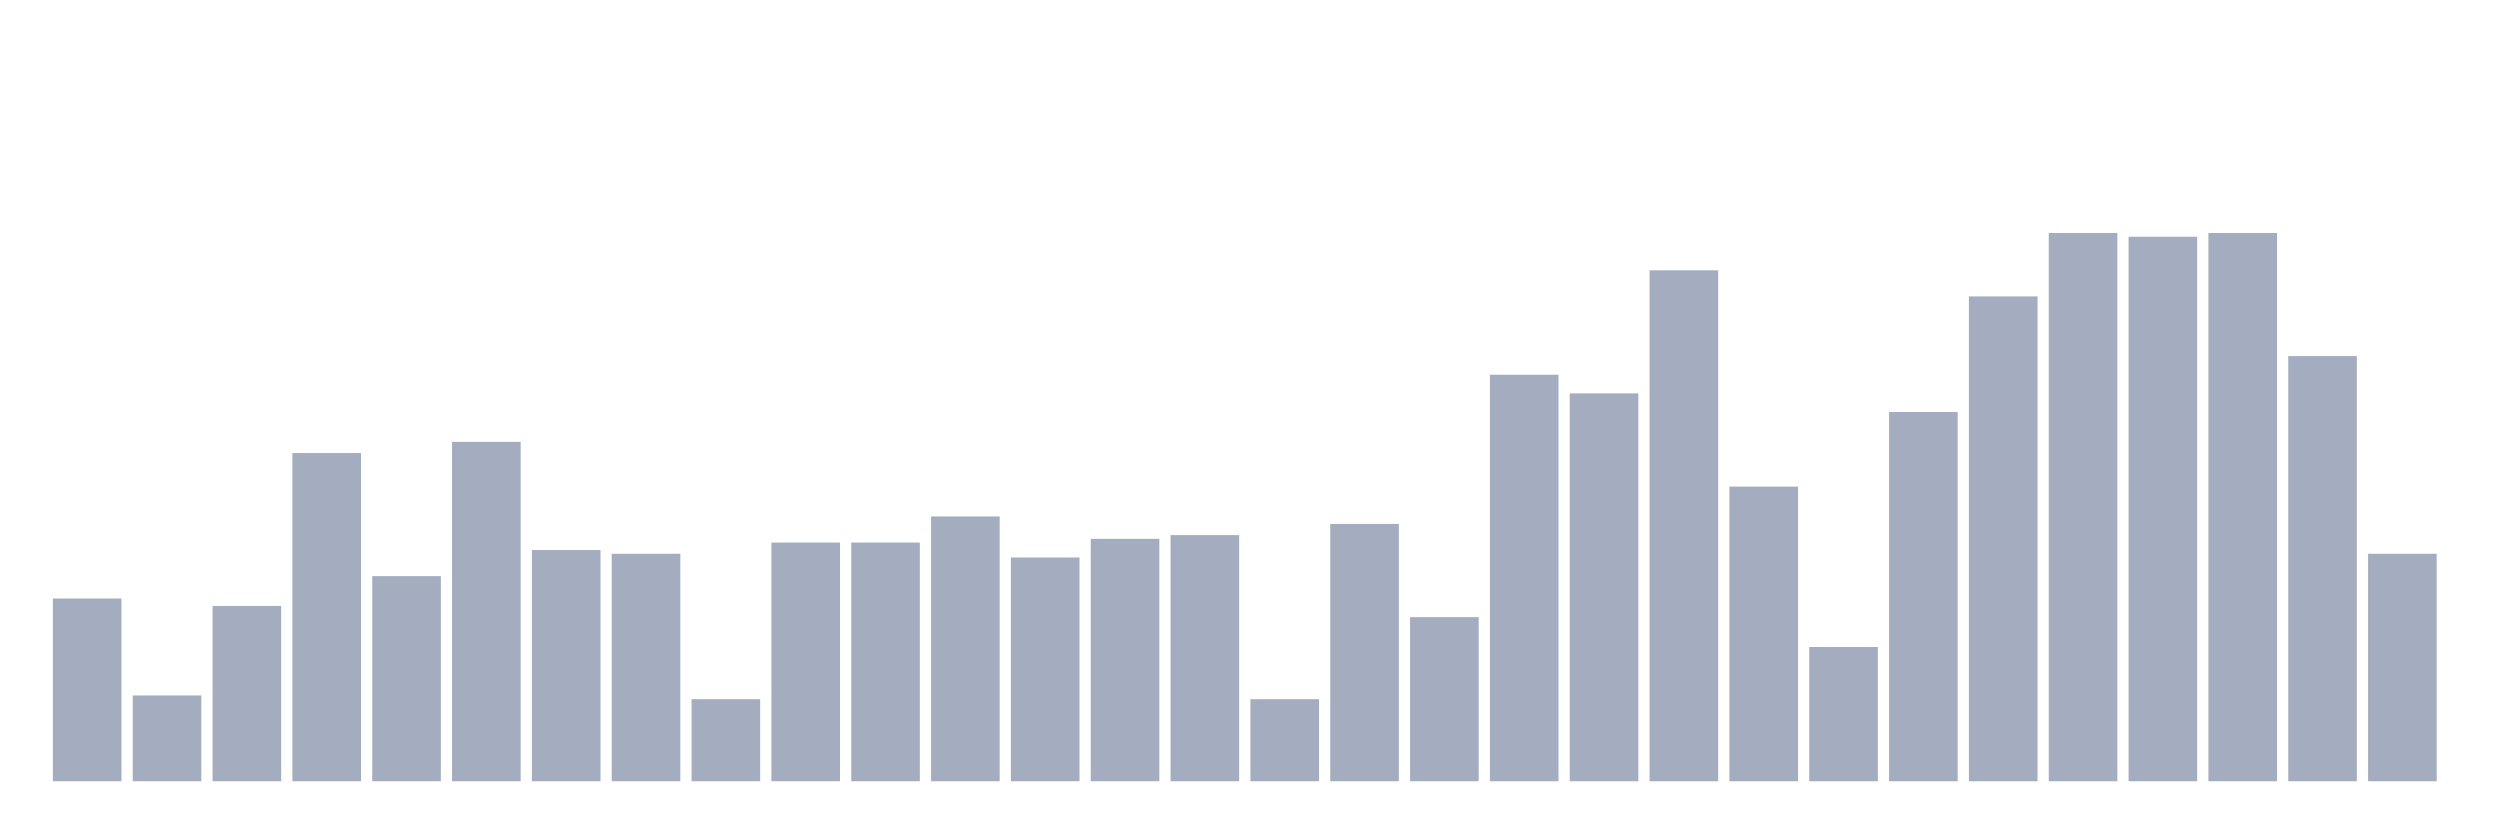
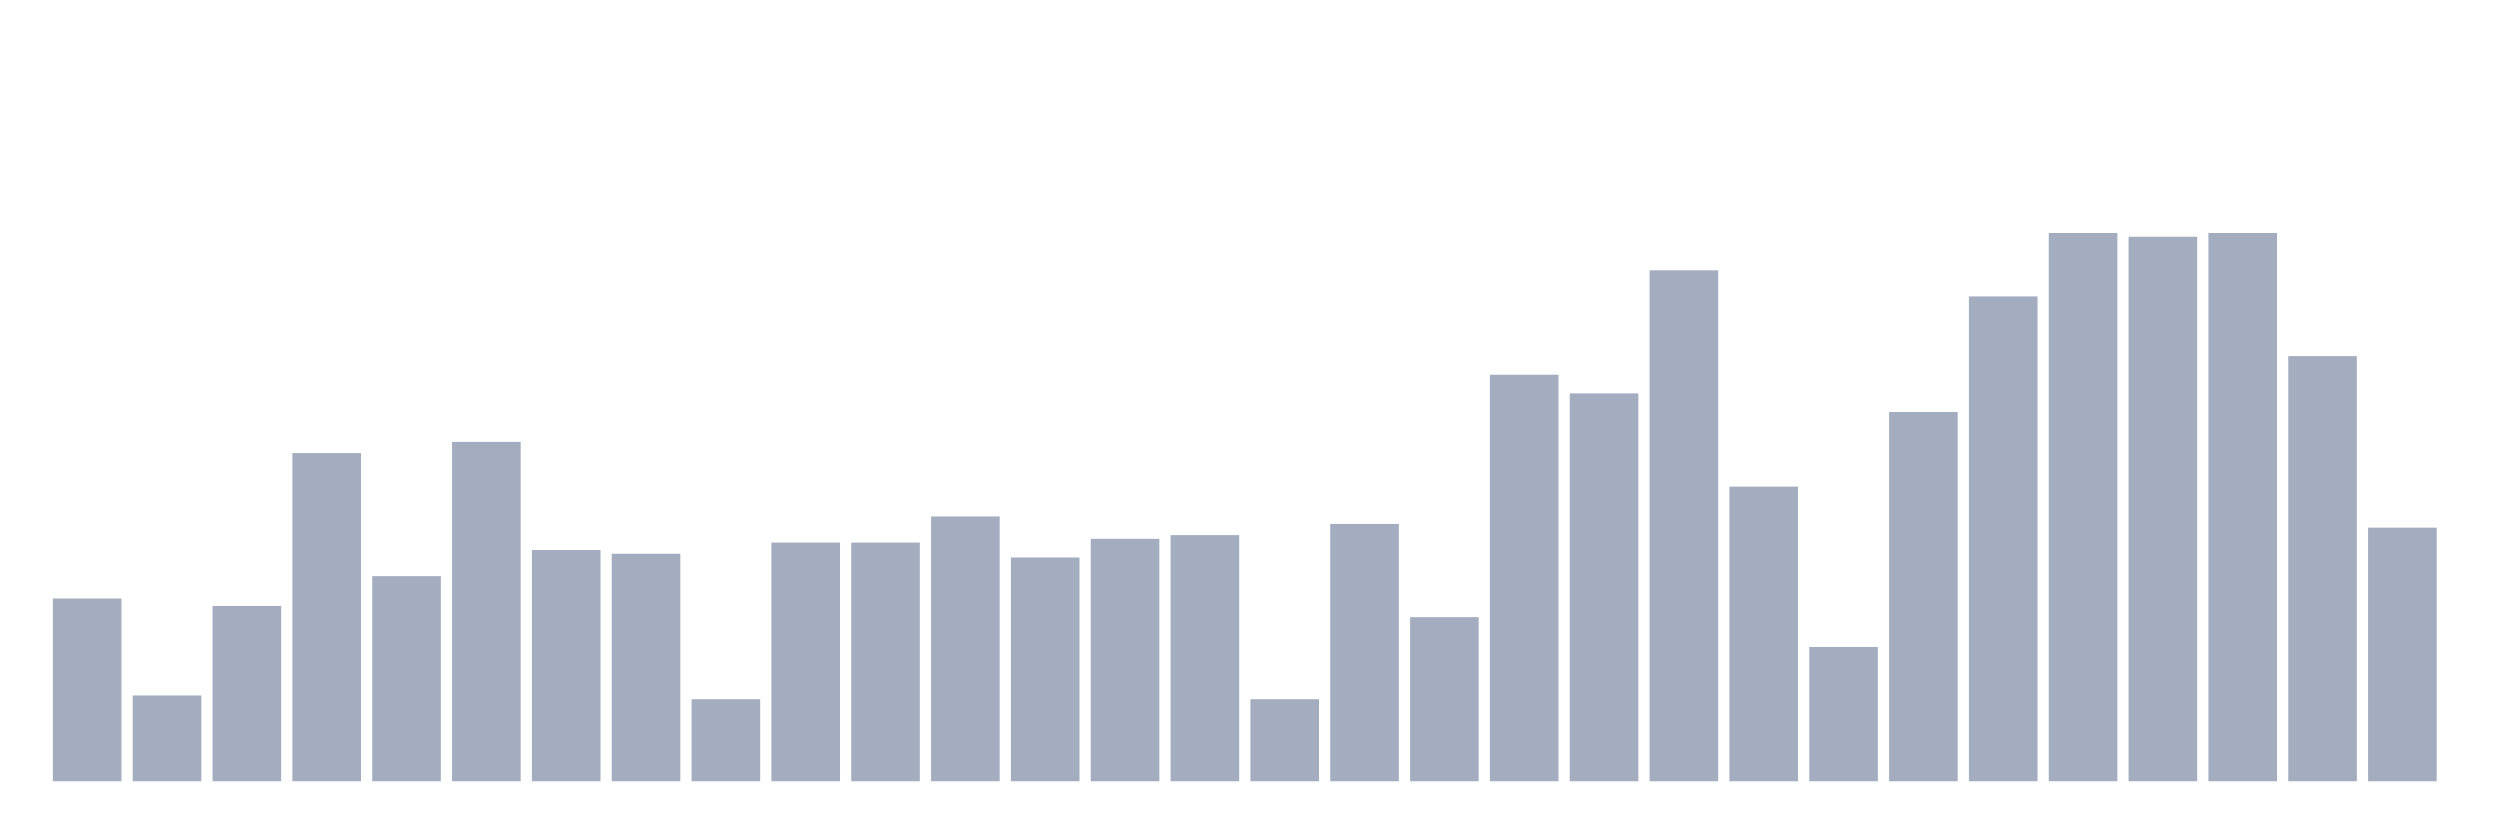
<svg xmlns="http://www.w3.org/2000/svg" viewBox="0 0 480 160">
  <g transform="translate(10,10)">
    <rect class="bar" x="0.153" width="13.175" y="104.912" height="35.088" fill="rgb(164,173,192)" />
    <rect class="bar" x="15.482" width="13.175" y="123.53" height="16.47" fill="rgb(164,173,192)" />
    <rect class="bar" x="30.81" width="13.175" y="106.344" height="33.656" fill="rgb(164,173,192)" />
    <rect class="bar" x="46.138" width="13.175" y="76.985" height="63.015" fill="rgb(164,173,192)" />
    <rect class="bar" x="61.466" width="13.175" y="100.616" height="39.384" fill="rgb(164,173,192)" />
    <rect class="bar" x="76.794" width="13.175" y="74.837" height="65.163" fill="rgb(164,173,192)" />
    <rect class="bar" x="92.123" width="13.175" y="95.603" height="44.397" fill="rgb(164,173,192)" />
    <rect class="bar" x="107.451" width="13.175" y="96.319" height="43.681" fill="rgb(164,173,192)" />
    <rect class="bar" x="122.779" width="13.175" y="124.246" height="15.754" fill="rgb(164,173,192)" />
    <rect class="bar" x="138.107" width="13.175" y="94.171" height="45.829" fill="rgb(164,173,192)" />
    <rect class="bar" x="153.436" width="13.175" y="94.171" height="45.829" fill="rgb(164,173,192)" />
    <rect class="bar" x="168.764" width="13.175" y="89.159" height="50.841" fill="rgb(164,173,192)" />
    <rect class="bar" x="184.092" width="13.175" y="97.035" height="42.965" fill="rgb(164,173,192)" />
    <rect class="bar" x="199.42" width="13.175" y="93.455" height="46.545" fill="rgb(164,173,192)" />
    <rect class="bar" x="214.748" width="13.175" y="92.739" height="47.261" fill="rgb(164,173,192)" />
    <rect class="bar" x="230.077" width="13.175" y="124.246" height="15.754" fill="rgb(164,173,192)" />
    <rect class="bar" x="245.405" width="13.175" y="90.591" height="49.409" fill="rgb(164,173,192)" />
    <rect class="bar" x="260.733" width="13.175" y="108.493" height="31.507" fill="rgb(164,173,192)" />
    <rect class="bar" x="276.061" width="13.175" y="61.948" height="78.052" fill="rgb(164,173,192)" />
    <rect class="bar" x="291.39" width="13.175" y="65.528" height="74.472" fill="rgb(164,173,192)" />
    <rect class="bar" x="306.718" width="13.175" y="41.898" height="98.102" fill="rgb(164,173,192)" />
    <rect class="bar" x="322.046" width="13.175" y="83.43" height="56.57" fill="rgb(164,173,192)" />
    <rect class="bar" x="337.374" width="13.175" y="114.221" height="25.779" fill="rgb(164,173,192)" />
    <rect class="bar" x="352.702" width="13.175" y="69.108" height="70.892" fill="rgb(164,173,192)" />
    <rect class="bar" x="368.031" width="13.175" y="46.91" height="93.09" fill="rgb(164,173,192)" />
    <rect class="bar" x="383.359" width="13.175" y="34.737" height="105.263" fill="rgb(164,173,192)" />
    <rect class="bar" x="398.687" width="13.175" y="35.453" height="104.547" fill="rgb(164,173,192)" />
    <rect class="bar" x="414.015" width="13.175" y="34.737" height="105.263" fill="rgb(164,173,192)" />
    <rect class="bar" x="429.344" width="13.175" y="58.367" height="81.633" fill="rgb(164,173,192)" />
-     <rect class="bar" x="444.672" width="13.175" y="96.319" height="43.681" fill="rgb(164,173,192)" />
+     <rect class="bar" x="444.672" width="13.175" y="91.307" height="48.693" fill="rgb(164,173,192)" />
  </g>
</svg>
